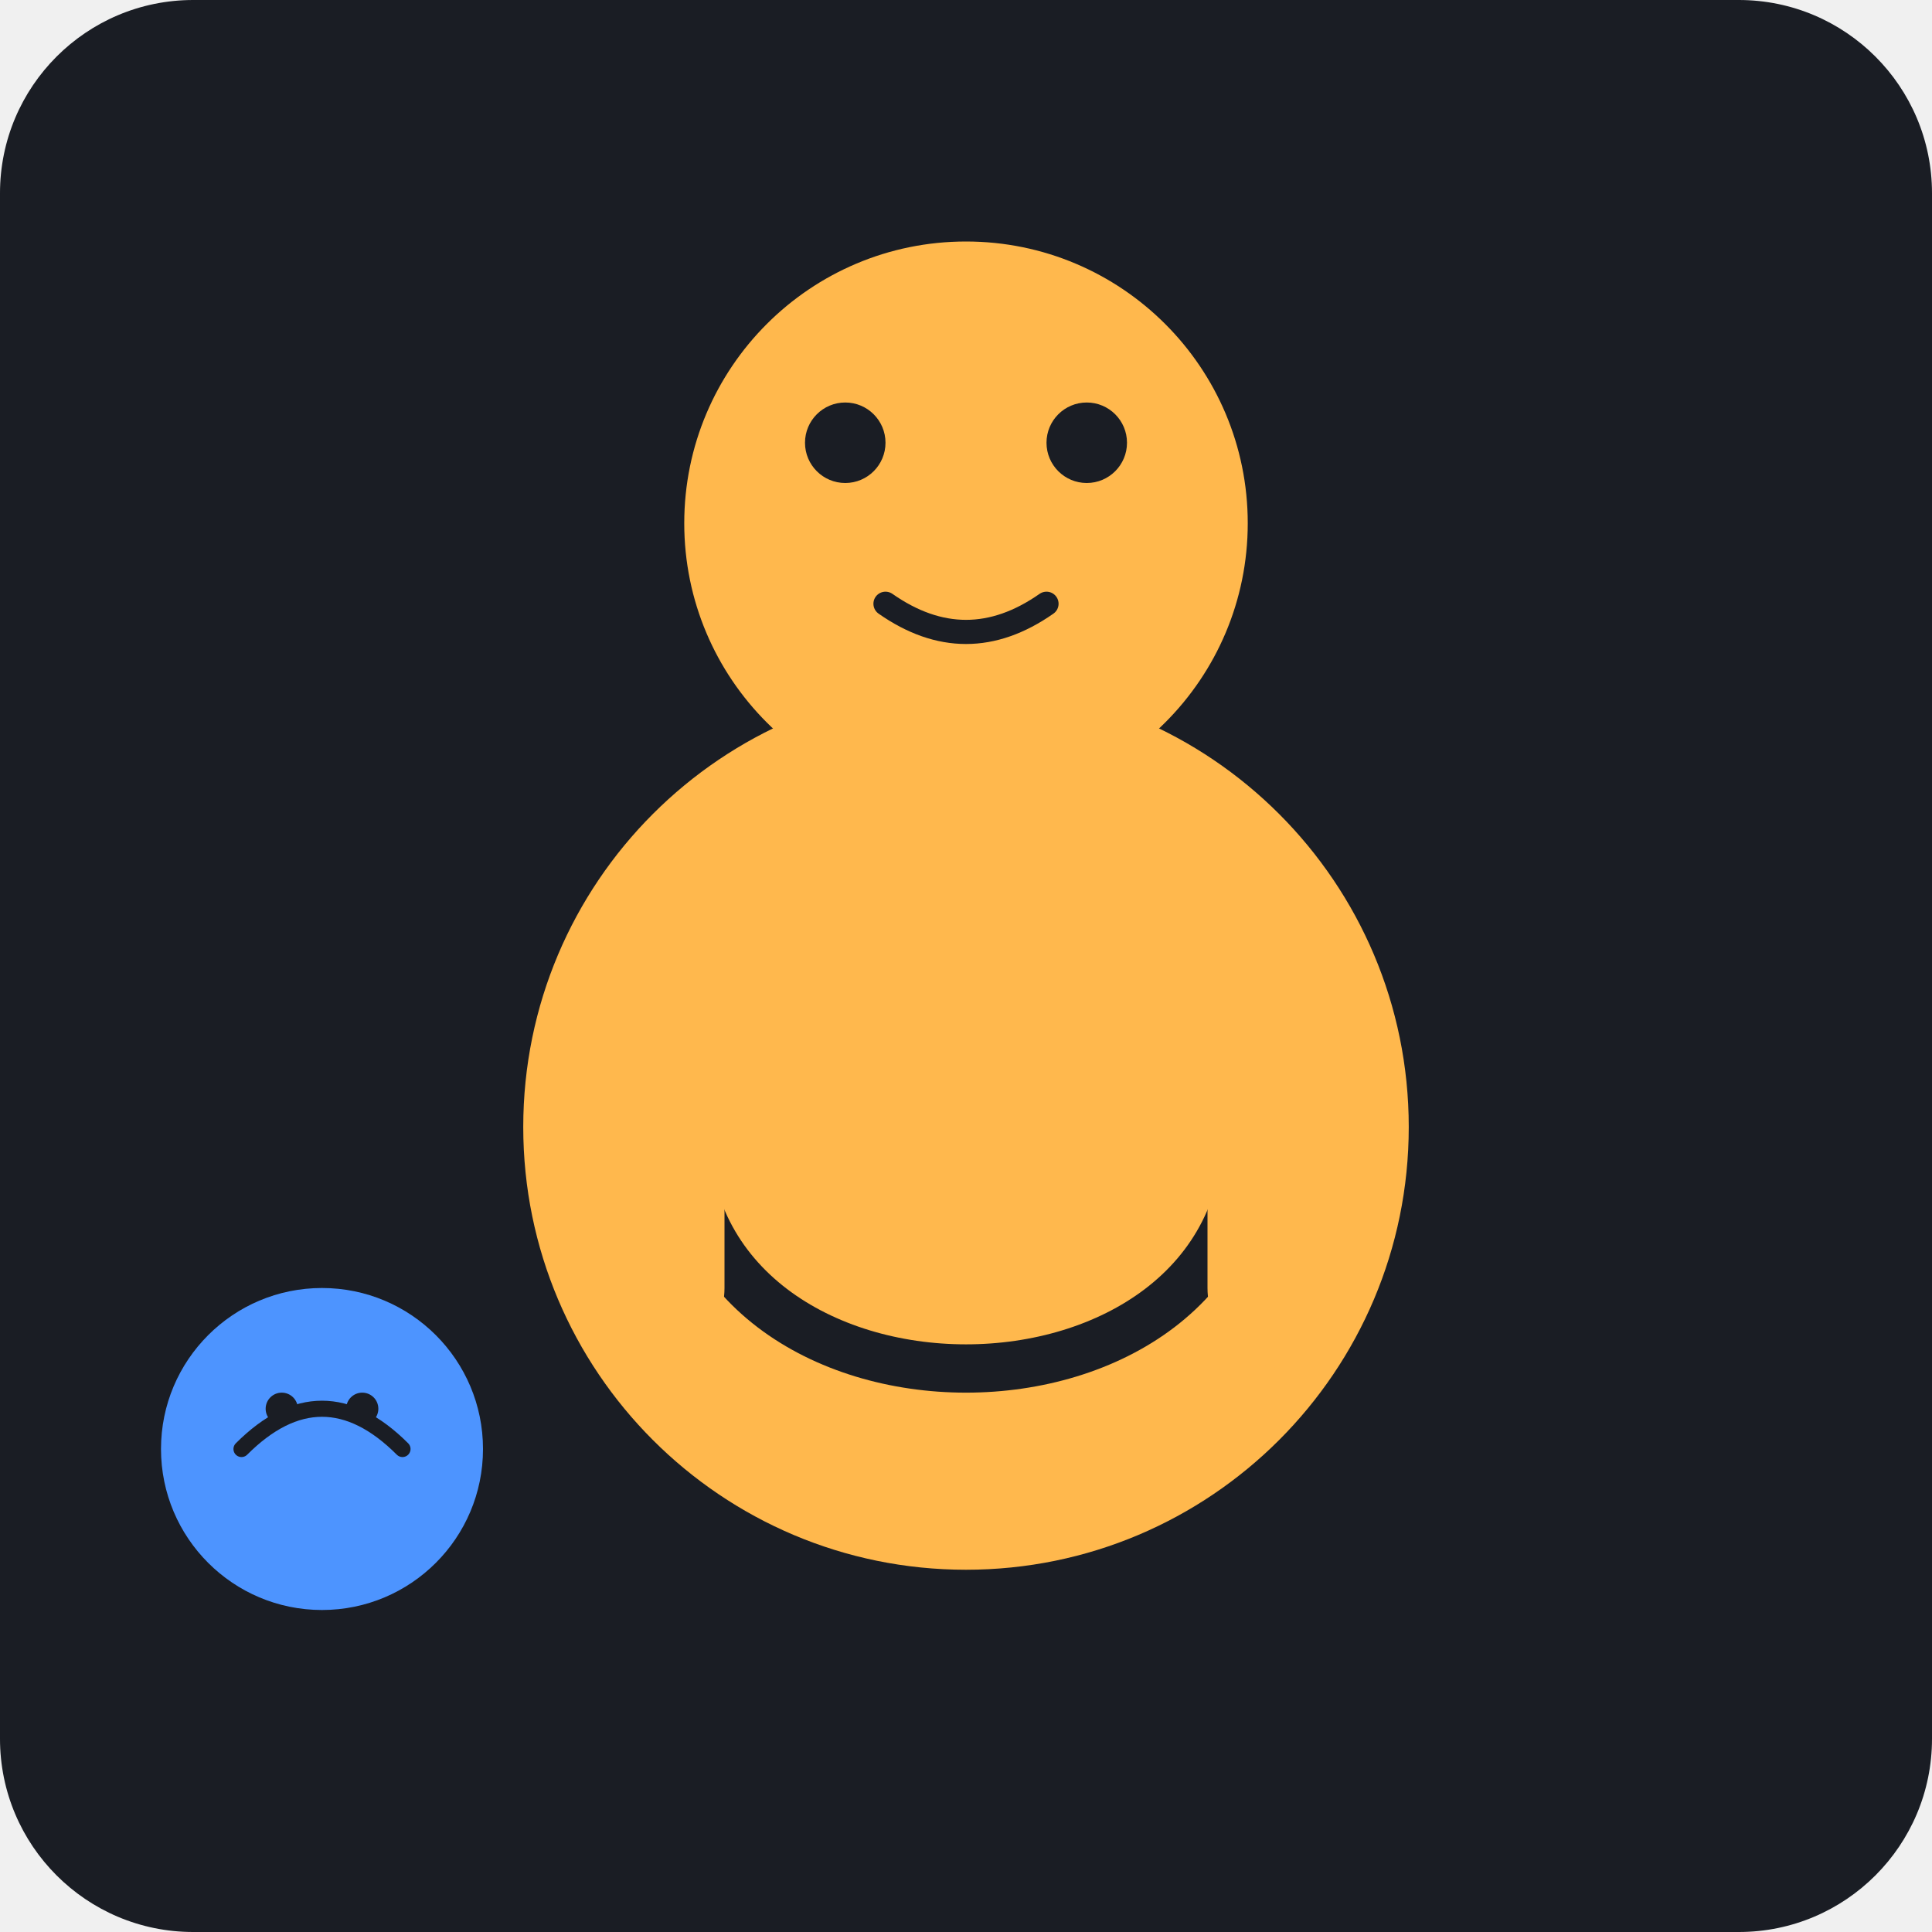
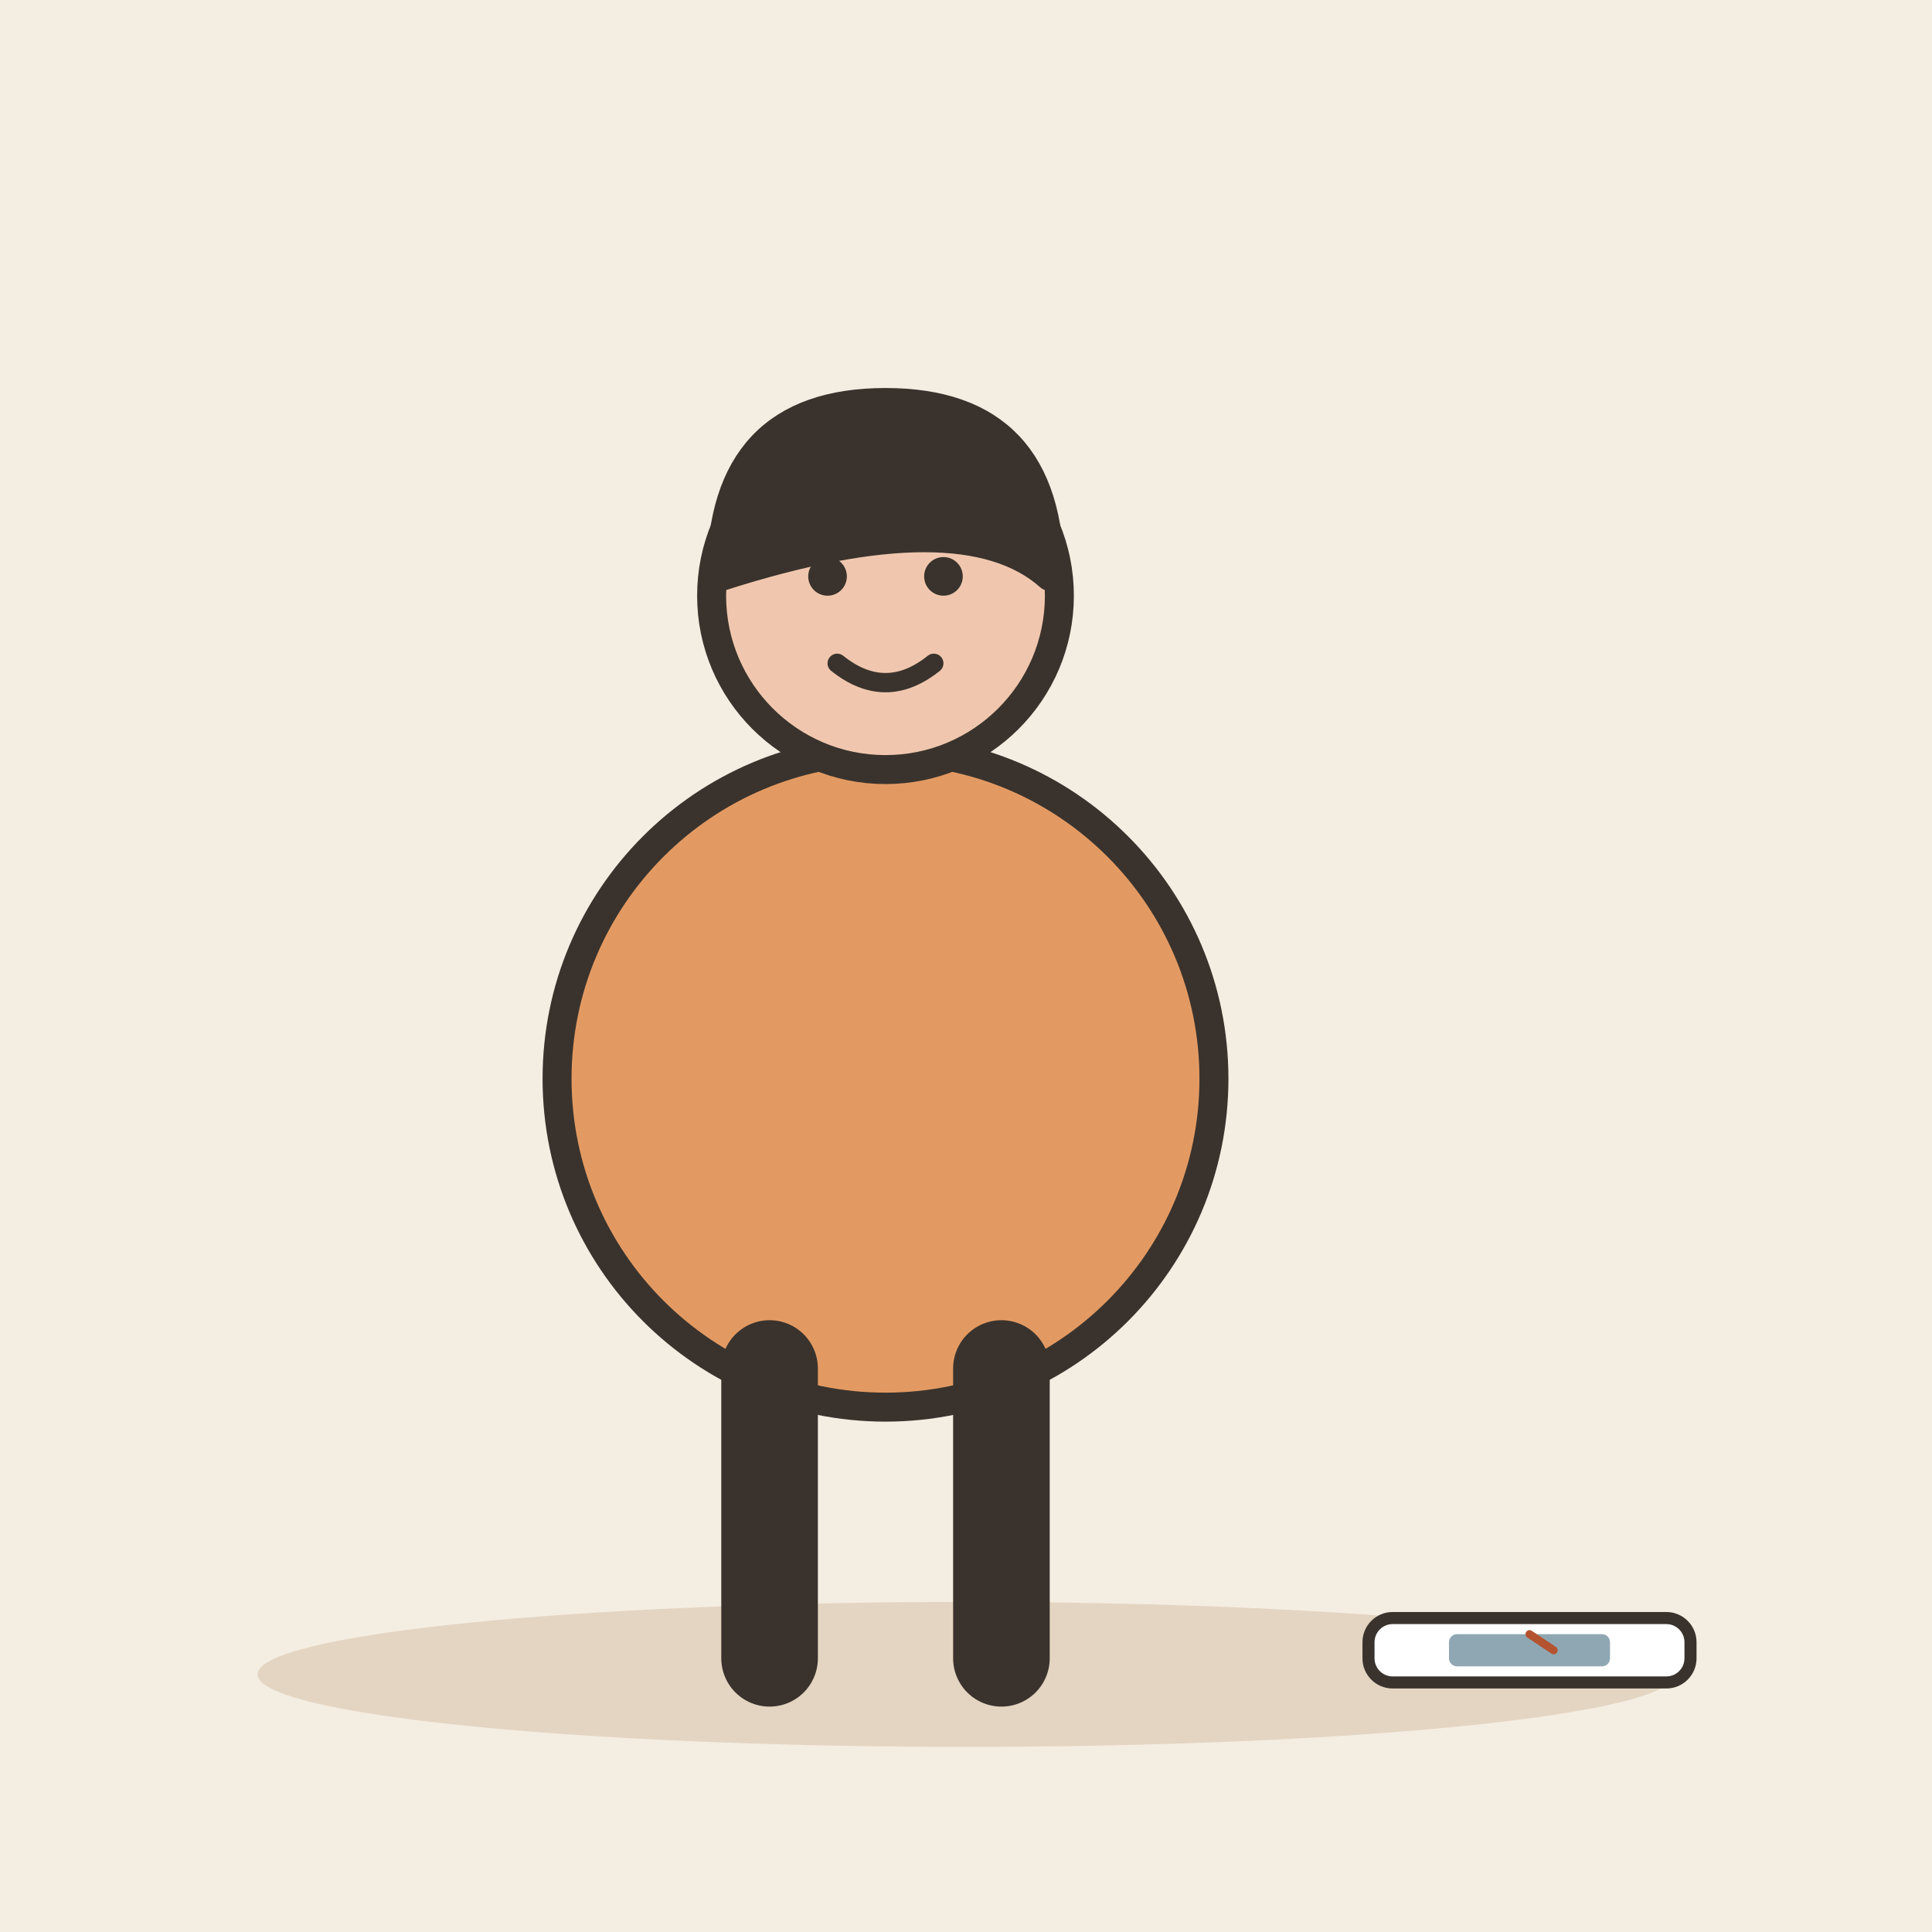
- <svg xmlns="http://www.w3.org/2000/svg" viewBox="0 0 240 240">
-   <rect width="240" height="240" rx="24" fill="#1A1D24" />
-   <circle cx="120" cy="140" r="55" fill="#FFB84D" />
-   <circle cx="120" cy="65" r="35" fill="#FFB84D" />
-   <path d="M85 140 C 85 180, 155 180, 155 140" fill="none" stroke="#1A1D24" stroke-width="6" stroke-linecap="round" />
-   <circle cx="105" cy="55" r="5" fill="#1A1D24" />
-   <circle cx="135" cy="55" r="5" fill="#1A1D24" />
-   <path d="M110 75 Q 120 82, 130 75" fill="none" stroke="#1A1D24" stroke-width="3" stroke-linecap="round" />
-   <rect x="70" y="130" width="20" height="40" rx="10" fill="#FFB84D" />
-   <rect x="150" y="130" width="20" height="40" rx="10" fill="#FFB84D" />
-   <circle cx="40" cy="180" r="20" fill="#4D94FF" />
-   <path d="M30 180 Q 40 170, 50 180" fill="none" stroke="#1A1D24" stroke-width="2" stroke-linecap="round" />
-   <circle cx="35" cy="175" r="2" fill="#1A1D24" />
-   <circle cx="45" cy="175" r="2" fill="#1A1D24" />
+ <svg xmlns="http://www.w3.org/2000/svg" viewBox="0 0 240 240" data-style="editorial">
+   <rect width="240" height="240" fill="#F4EDE2" />
+   <ellipse cx="120" cy="208" rx="88" ry="9" fill="#E3D5C1" />
+   <g transform="translate(110 206) scale(1.2 1.2)">
+     <ellipse cx="0" cy="-60" rx="34" ry="34" fill="#E39A62" stroke="#3A332D" stroke-width="3" stroke-linecap="round" stroke-linejoin="round" />
+     <path d="M-12 -30L-12 0" stroke="#3A332D" stroke-width="10" stroke-linecap="round" fill="none" />
+     <path d="M12 -30L12 0" stroke="#3A332D" stroke-width="10" stroke-linecap="round" fill="none" />
+     <circle cx="0" cy="-110" r="18" fill="#F0C7AE" stroke="#3A332D" stroke-width="3" stroke-linecap="round" stroke-linejoin="round" />
+     <path d="M-17 -112Q-17 -130 0 -130Q17 -130 17 -112Q8 -120 -17 -112Z" fill="#3A332D" stroke="#3A332D" stroke-width="3" stroke-linecap="round" stroke-linejoin="round" />
+     <circle cx="-6" cy="-112" r="2" fill="#3A332D" />
+     <circle cx="6" cy="-112" r="2" fill="#3A332D" />
+     <path d="M-5 -103Q0 -99 5 -103" fill="none" stroke="#3A332D" stroke-width="2" stroke-linecap="round" stroke-linejoin="round" />
+   </g>
+   <g transform="translate(190 206) scale(0.5 0.5)">
+     <rect x="-40" y="-10" width="80" height="16" rx="6" fill="#FFFFFF" stroke="#3A332D" stroke-width="3" stroke-linecap="round" stroke-linejoin="round" />
+     <rect x="-20" y="-6" width="40" height="8" rx="2" fill="#8FA7B3" />
+     <path d="M0 -6L6 -2" stroke="#B4532F" stroke-width="2" stroke-linecap="round" fill="none" />
+   </g>
</svg>
